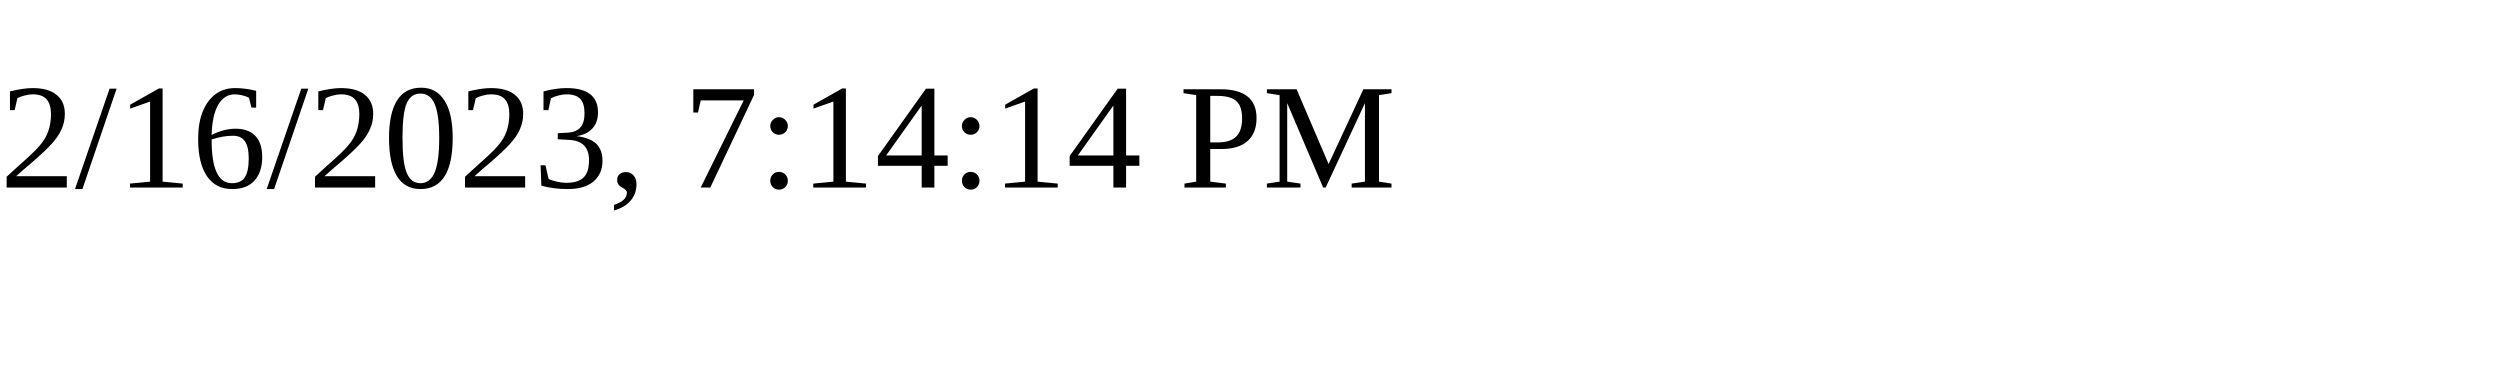
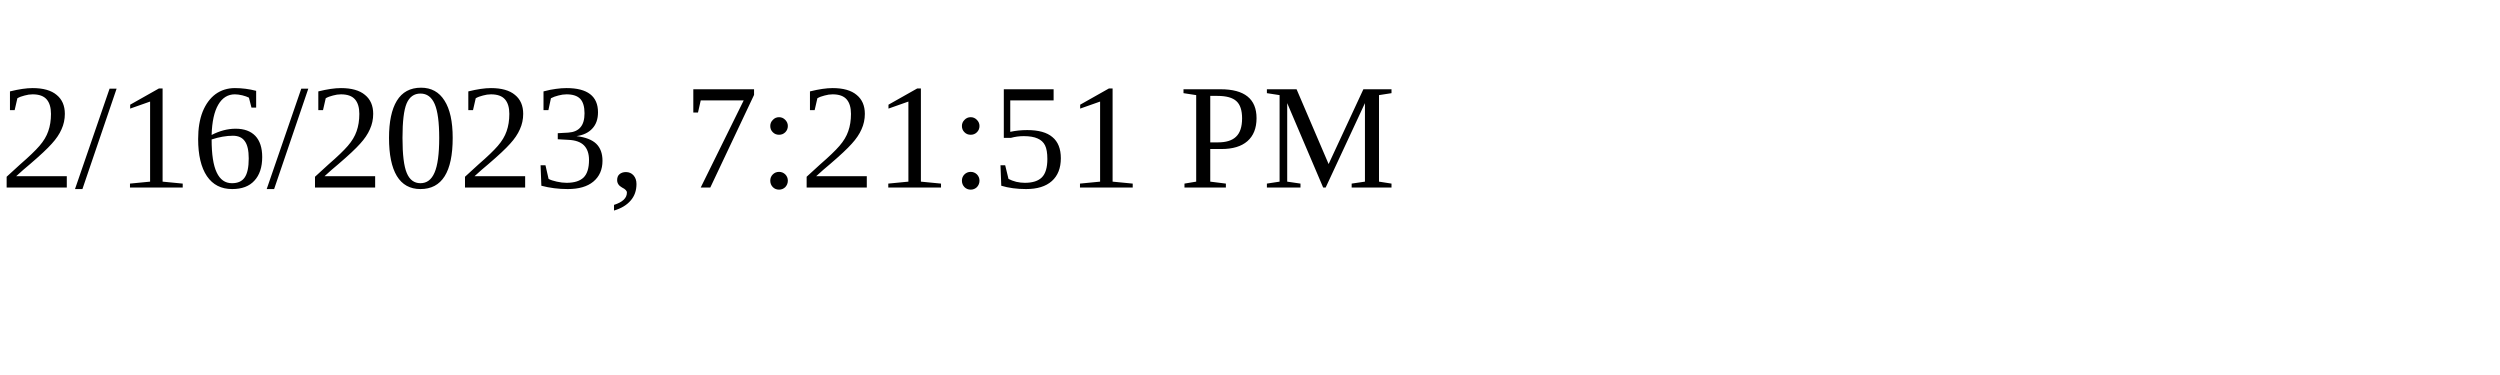
<svg xmlns="http://www.w3.org/2000/svg" height="30" width="200">
-   <text x="0" y="15">2/16/2023, 7:14:14 PM</text>
+   <text x="0" y="15">2/16/2023, 7:21:51 PM</text>
</svg>
